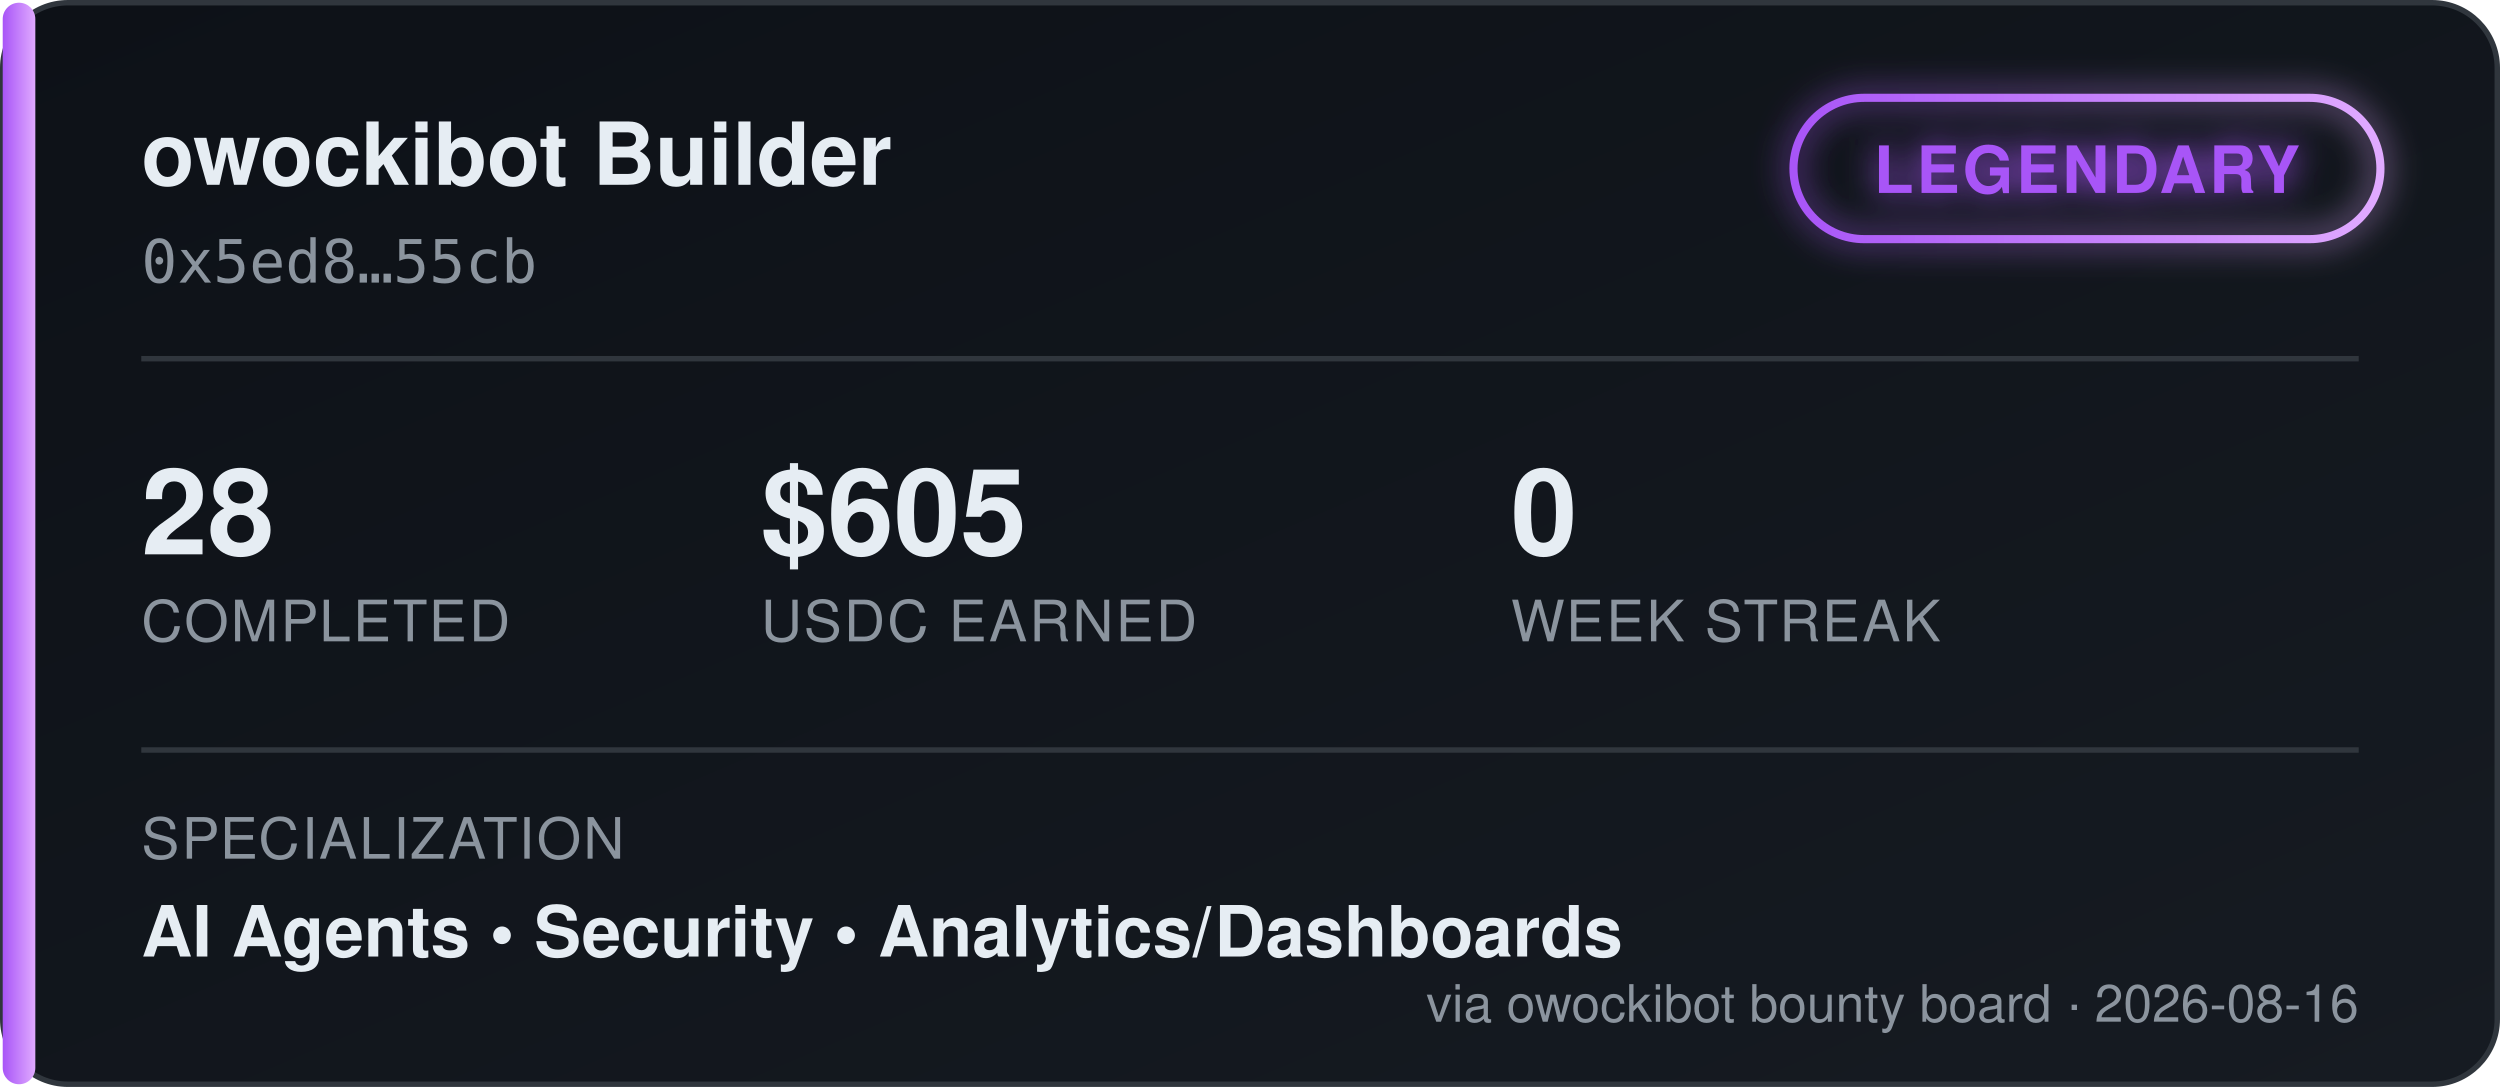
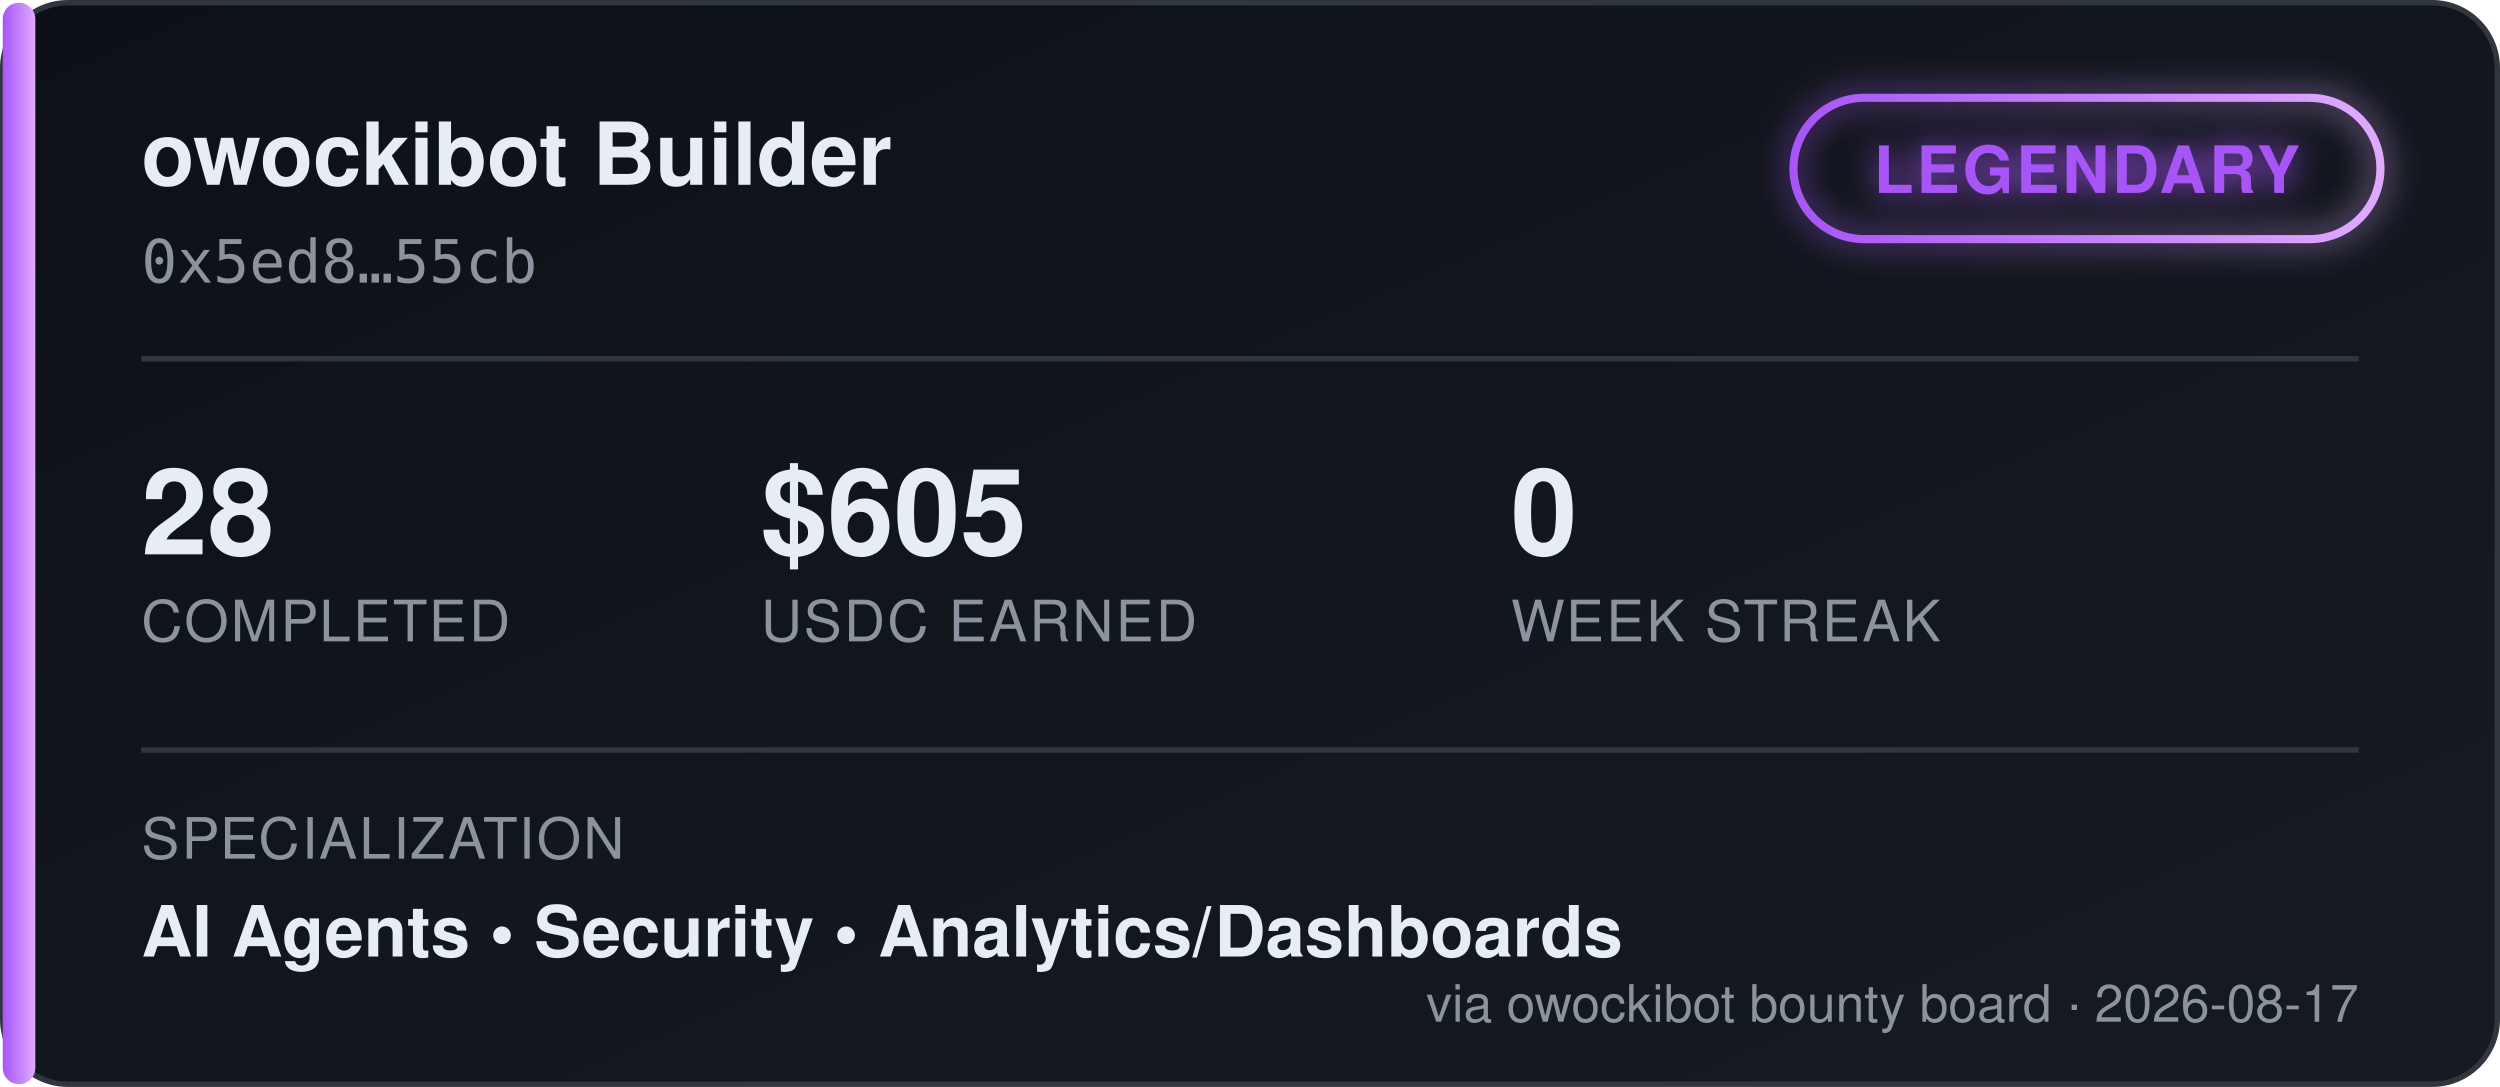
<svg xmlns="http://www.w3.org/2000/svg" width="460" height="200" viewBox="0 0 460 200" font-family="'Segoe UI', Helvetica, Arial, sans-serif">
  <defs>
    <linearGradient id="bgGrad" x1="0" y1="0" x2="1" y2="1">
      <stop offset="0%" stop-color="#0d1117" />
      <stop offset="100%" stop-color="#161b22" />
    </linearGradient>
    <linearGradient id="tierGrad" x1="0" y1="0" x2="1" y2="0">
      <stop offset="0%" stop-color="#a855f7" />
      <stop offset="100%" stop-color="#e0aaff" />
    </linearGradient>
    <filter id="glow" x="-50%" y="-50%" width="200%" height="200%">
      <feGaussianBlur stdDeviation="3" result="blur" />
      <feMerge>
        <feMergeNode in="blur" />
        <feMergeNode in="SourceGraphic" />
      </feMerge>
    </filter>
  </defs>
  <rect x="0.5" y="0.5" width="459" height="199" rx="12" fill="url(#bgGrad)" stroke="#30363d" />
  <rect x="0.5" y="0.5" width="6" height="199" rx="3" fill="url(#tierGrad)" />
  <text x="26" y="34" fill="#e6edf3" font-size="16" font-weight="700">owockibot Builder</text>
  <text x="26" y="52" fill="#8b949e" font-size="11" font-family="monospace">0x5ed8…55cb</text>
  <g transform="translate(330, 18)" filter="url(#glow)">
    <rect x="0" y="0" width="108" height="26" rx="13" fill="none" stroke="url(#tierGrad)" stroke-width="1.5" />
    <text x="54" y="17.5" fill="#a855f7" font-size="12" font-weight="700" text-anchor="middle" letter-spacing="0.5">LEGENDARY</text>
  </g>
  <line x1="26" y1="66" x2="434" y2="66" stroke="#30363d" stroke-width="1" />
  <g font-size="22" font-weight="700" fill="#e6edf3">
    <text x="26" y="102">28</text>
    <text x="140" y="102">$605</text>
    <text x="278" y="102">0</text>
  </g>
  <g font-size="10.5" fill="#8b949e" letter-spacing="0.4">
    <text x="26" y="118">COMPLETED</text>
    <text x="140" y="118">USDC EARNED</text>
    <text x="278" y="118">WEEK STREAK</text>
  </g>
  <line x1="26" y1="138" x2="434" y2="138" stroke="#30363d" stroke-width="1" />
  <text x="26" y="158" fill="#8b949e" font-size="10.5" letter-spacing="0.4">SPECIALIZATION</text>
  <text x="26" y="176" fill="#e6edf3" font-size="13" font-weight="600">AI Agents  •  Security  •  Analytics/Dashboards</text>
-   <text x="434" y="188" fill="#8b949e" font-size="9.5" text-anchor="end">via owockibot bounty board · 2026-08-16</text>
+   <text x="434" y="188" fill="#8b949e" font-size="9.5" text-anchor="end">via owockibot bounty board · 2026-08-17</text>
</svg>
